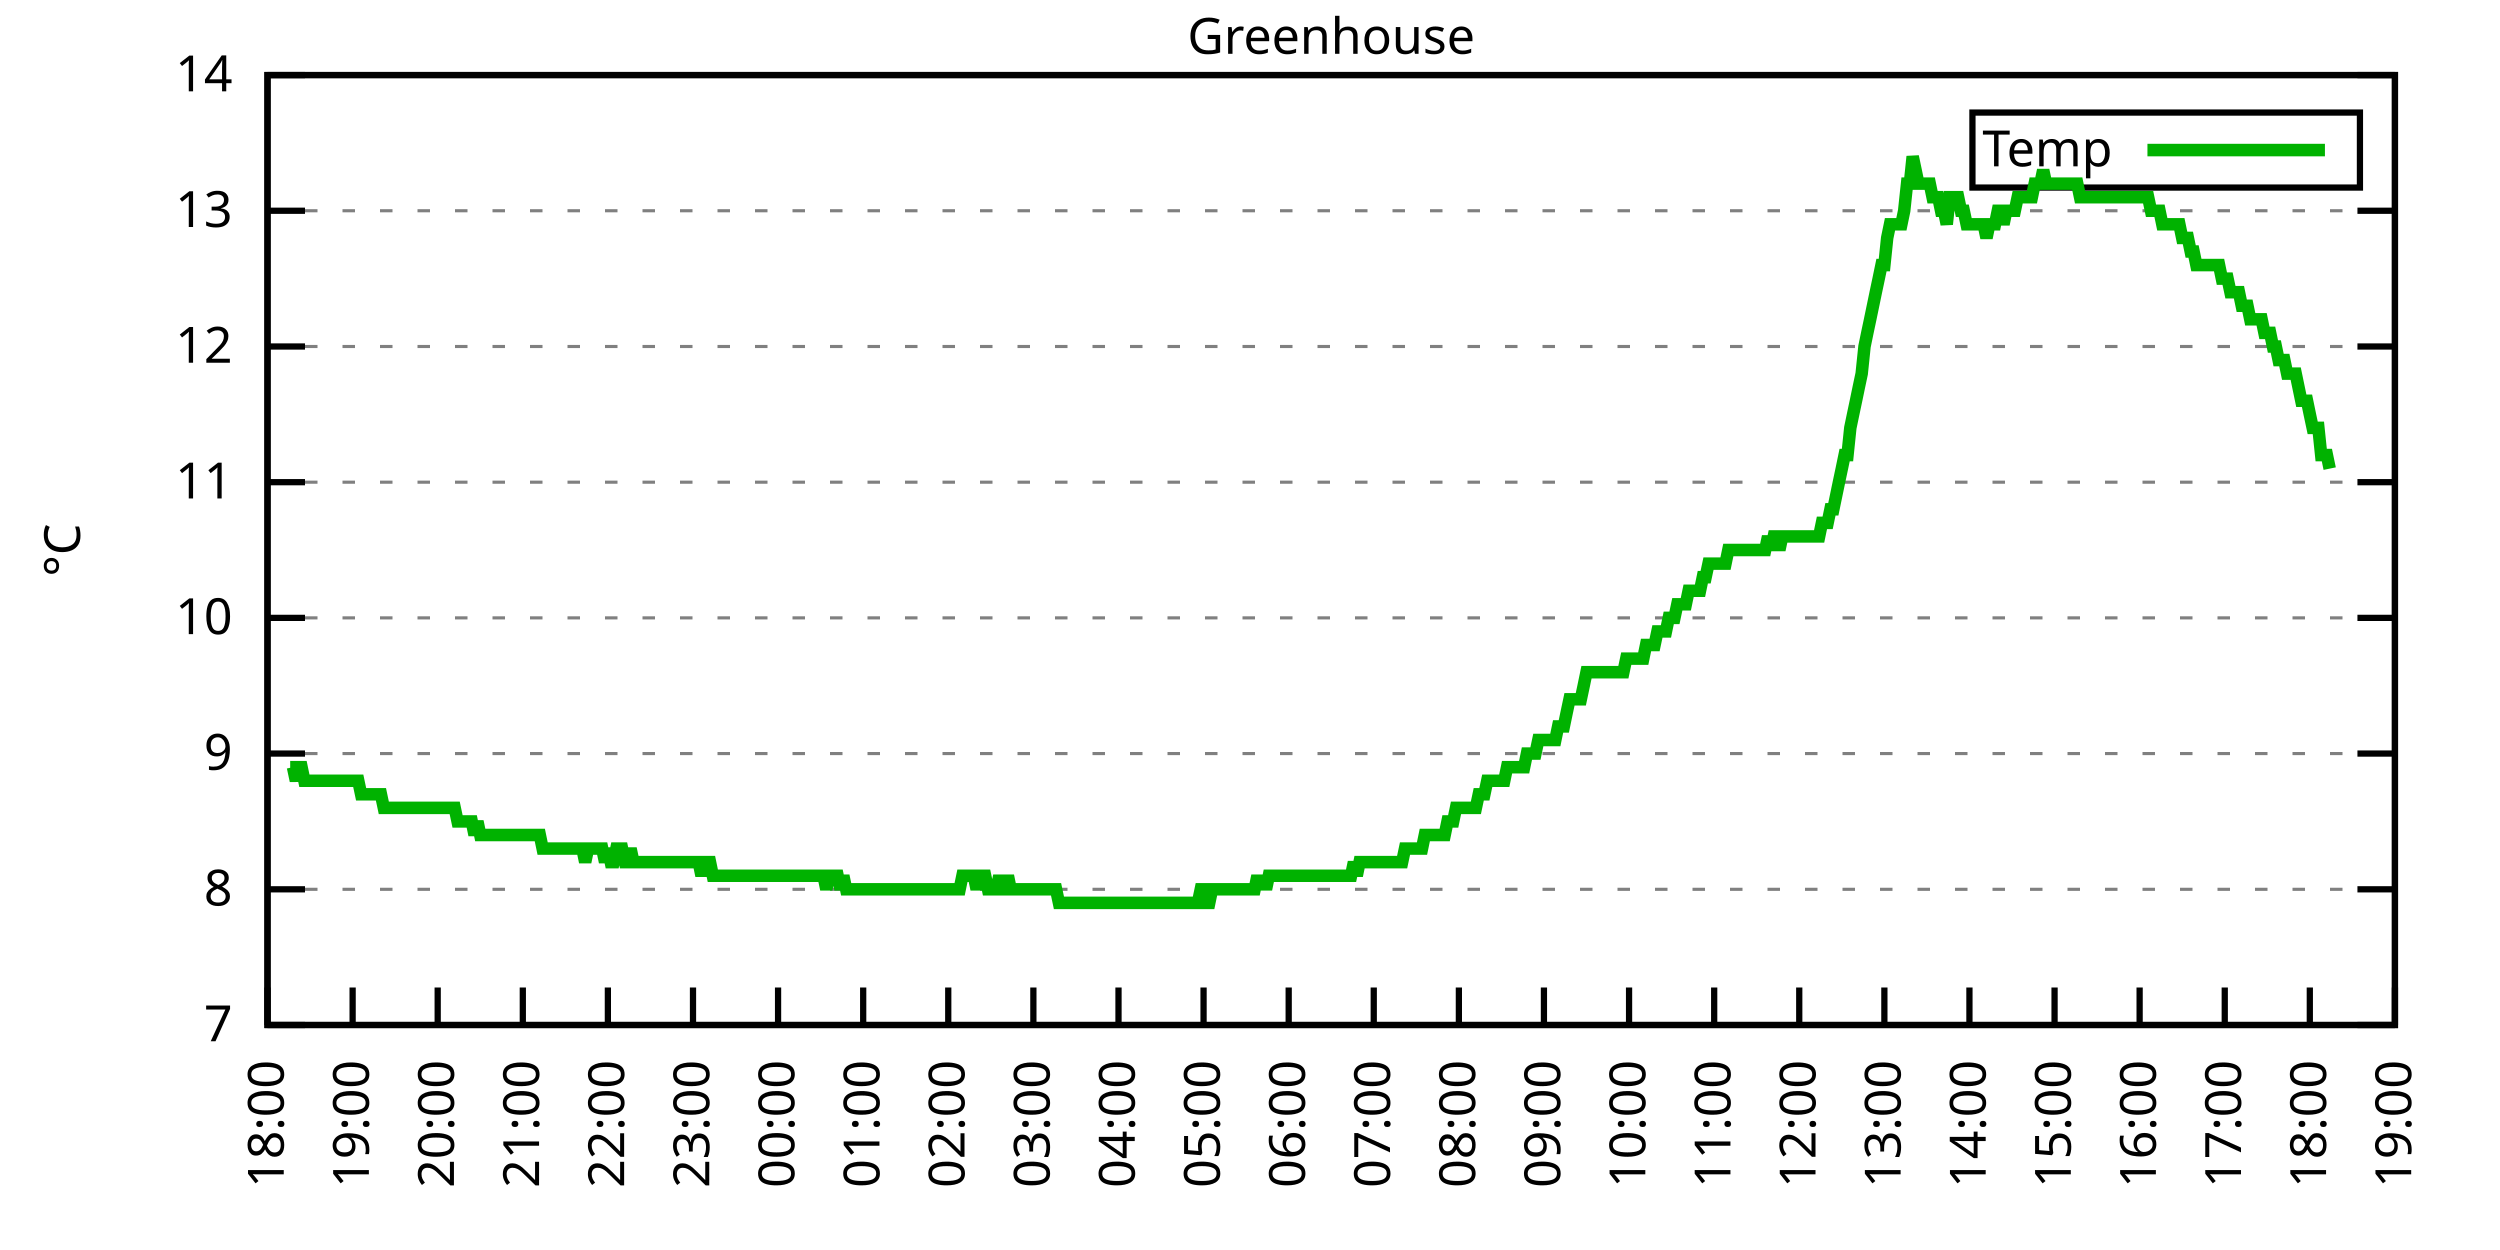
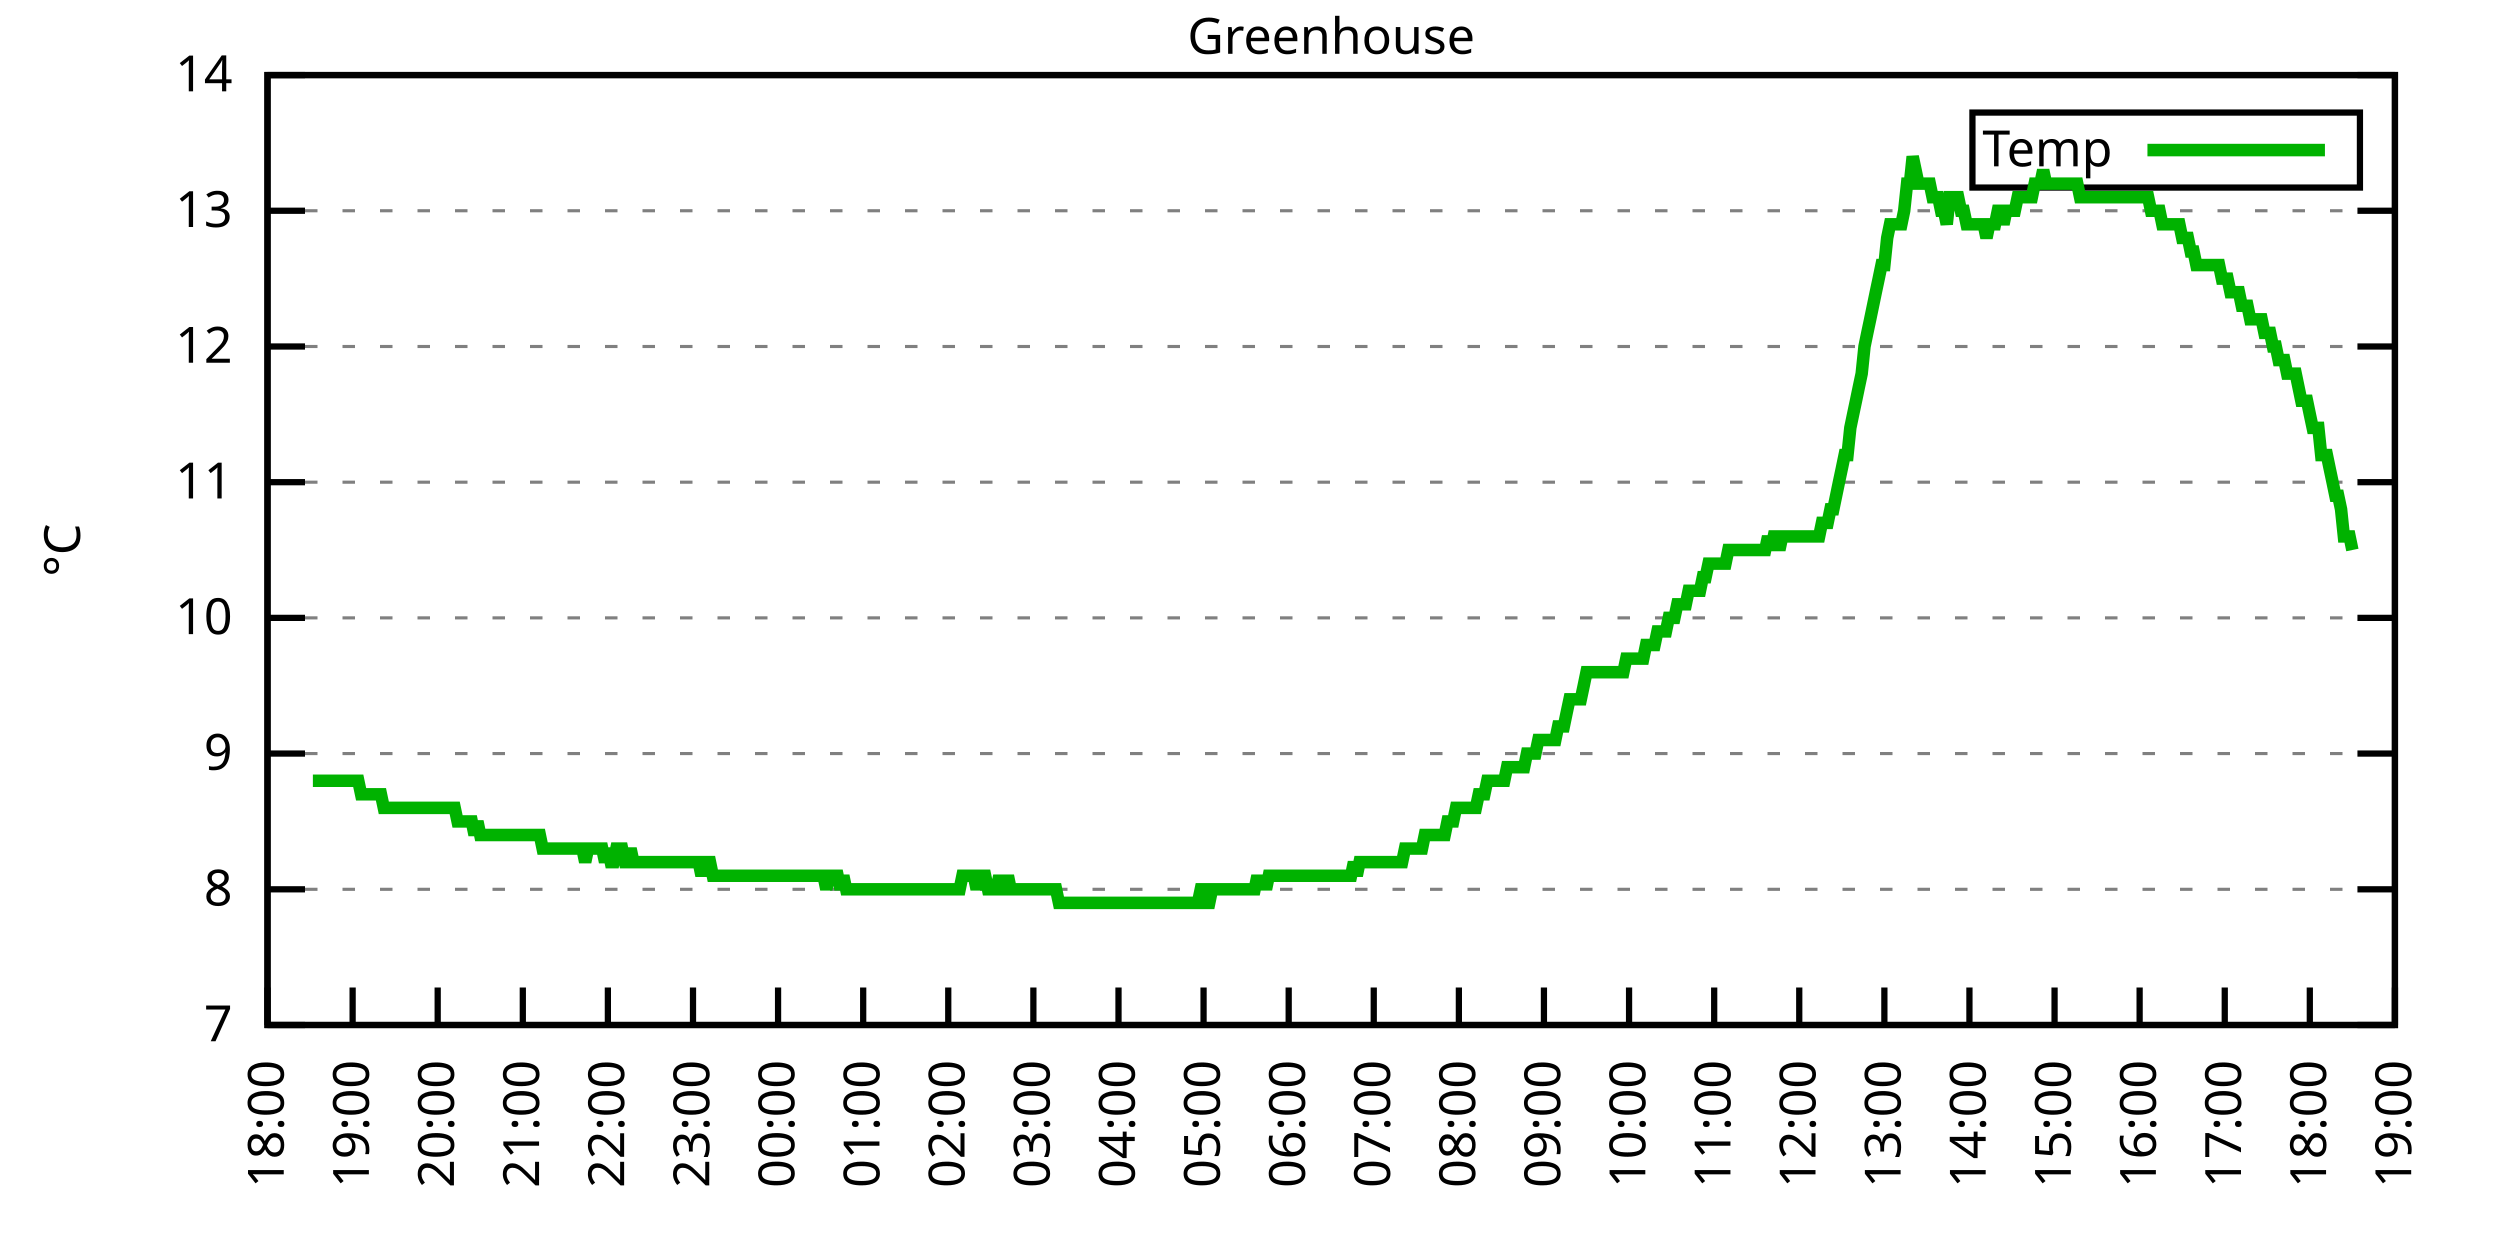
<svg xmlns="http://www.w3.org/2000/svg" xmlns:xlink="http://www.w3.org/1999/xlink" width="400" height="200" viewBox="0 0 400 200">
  <g id="gnuplot_canvas">
    <rect x="0" y="0" width="400" height="200" fill="none" />
    <defs>
      <circle id="gpDot" r="0.5" stroke-width="0.5" stroke="currentColor" />
      <path id="gpPt0" stroke-width="0.333" stroke="currentColor" d="M-1,0 h2 M0,-1 v2" />
      <path id="gpPt1" stroke-width="0.333" stroke="currentColor" d="M-1,-1 L1,1 M1,-1 L-1,1" />
      <path id="gpPt2" stroke-width="0.333" stroke="currentColor" d="M-1,0 L1,0 M0,-1 L0,1 M-1,-1 L1,1 M-1,1 L1,-1" />
      <rect id="gpPt3" stroke-width="0.333" stroke="currentColor" x="-1" y="-1" width="2" height="2" />
      <rect id="gpPt4" stroke-width="0.333" stroke="currentColor" fill="currentColor" x="-1" y="-1" width="2" height="2" />
      <circle id="gpPt5" stroke-width="0.333" stroke="currentColor" cx="0" cy="0" r="1" />
      <use xlink:href="#gpPt5" id="gpPt6" fill="currentColor" stroke="none" />
      <path id="gpPt7" stroke-width="0.333" stroke="currentColor" d="M0,-1.33 L-1.33,0.67 L1.33,0.67 z" />
      <use xlink:href="#gpPt7" id="gpPt8" fill="currentColor" stroke="none" />
      <use xlink:href="#gpPt7" id="gpPt9" stroke="currentColor" transform="rotate(180)" />
      <use xlink:href="#gpPt9" id="gpPt10" fill="currentColor" stroke="none" />
      <use xlink:href="#gpPt3" id="gpPt11" stroke="currentColor" transform="rotate(45)" />
      <use xlink:href="#gpPt11" id="gpPt12" fill="currentColor" stroke="none" />
      <path id="gpPt13" stroke-width="0.333" stroke="currentColor" d="M0,1.330 L1.265,0.411 L0.782,-1.067 L-0.782,-1.076 L-1.265,0.411 z" />
      <use xlink:href="#gpPt13" id="gpPt14" fill="currentColor" stroke="none" />
      <filter id="textbox" filterUnits="objectBoundingBox" x="0" y="0" height="1" width="1">
        <feFlood flood-color="white" flood-opacity="1" result="bgnd" />
        <feComposite in="SourceGraphic" in2="bgnd" operator="atop" />
      </filter>
      <filter id="greybox" filterUnits="objectBoundingBox" x="0" y="0" height="1" width="1">
        <feFlood flood-color="lightgrey" flood-opacity="1" result="grey" />
        <feComposite in="SourceGraphic" in2="grey" operator="atop" />
      </filter>
    </defs>
    <g fill="none" color="white" stroke="currentColor" stroke-width="1.00" stroke-linecap="butt" stroke-linejoin="miter">
</g>
    <g fill="none" color="black" stroke="currentColor" stroke-width="1.00" stroke-linecap="butt" stroke-linejoin="miter">
      <g stroke="none" shape-rendering="crispEdges">
        <polygon fill="rgb(255, 255, 255)" points="42.80,164.00 383.18,164.00 383.18,12.02 42.80,12.02 " />
      </g>
    </g>
    <g fill="none" color="black" stroke="currentColor" stroke-width="1.00" stroke-linecap="butt" stroke-linejoin="miter">
</g>
    <g fill="none" color="black" stroke="black" stroke-width="0.50" stroke-linecap="butt" stroke-linejoin="miter">
</g>
    <g fill="none" color="gray" stroke="currentColor" stroke-width="0.50" stroke-linecap="butt" stroke-linejoin="miter">
      <path stroke="gray" stroke-dasharray="2,4" class="gridline" d="M42.80,164.00 L383.19,164.00  " />
    </g>
    <g fill="none" color="gray" stroke="gray" stroke-width="1.00" stroke-linecap="butt" stroke-linejoin="miter">
</g>
    <g fill="none" color="black" stroke="currentColor" stroke-width="1.00" stroke-linecap="butt" stroke-linejoin="miter">
      <path stroke="black" d="M42.80,164.00 L48.80,164.00 M383.19,164.00 L377.19,164.00  " />
      <g transform="translate(37.20,166.60)" stroke="none" fill="black" font-family="Sans" font-size="8.00" text-anchor="end">
        <text>
          <tspan font-family="Sans"> 7</tspan>
        </text>
      </g>
    </g>
    <g fill="none" color="black" stroke="currentColor" stroke-width="1.00" stroke-linecap="butt" stroke-linejoin="miter">
</g>
    <g fill="none" color="black" stroke="black" stroke-width="0.50" stroke-linecap="butt" stroke-linejoin="miter">
</g>
    <g fill="none" color="gray" stroke="currentColor" stroke-width="0.50" stroke-linecap="butt" stroke-linejoin="miter">
      <path stroke="gray" stroke-dasharray="2,4" class="gridline" d="M42.80,142.29 L383.19,142.29  " />
    </g>
    <g fill="none" color="gray" stroke="gray" stroke-width="1.00" stroke-linecap="butt" stroke-linejoin="miter">
</g>
    <g fill="none" color="black" stroke="currentColor" stroke-width="1.00" stroke-linecap="butt" stroke-linejoin="miter">
      <path stroke="black" d="M42.80,142.29 L48.80,142.29 M383.19,142.29 L377.19,142.29  " />
      <g transform="translate(37.20,144.89)" stroke="none" fill="black" font-family="Sans" font-size="8.00" text-anchor="end">
        <text>
          <tspan font-family="Sans"> 8</tspan>
        </text>
      </g>
    </g>
    <g fill="none" color="black" stroke="currentColor" stroke-width="1.00" stroke-linecap="butt" stroke-linejoin="miter">
</g>
    <g fill="none" color="black" stroke="black" stroke-width="0.50" stroke-linecap="butt" stroke-linejoin="miter">
</g>
    <g fill="none" color="gray" stroke="currentColor" stroke-width="0.50" stroke-linecap="butt" stroke-linejoin="miter">
      <path stroke="gray" stroke-dasharray="2,4" class="gridline" d="M42.80,120.57 L383.19,120.57  " />
    </g>
    <g fill="none" color="gray" stroke="gray" stroke-width="1.00" stroke-linecap="butt" stroke-linejoin="miter">
</g>
    <g fill="none" color="black" stroke="currentColor" stroke-width="1.00" stroke-linecap="butt" stroke-linejoin="miter">
      <path stroke="black" d="M42.80,120.57 L48.80,120.57 M383.19,120.57 L377.19,120.57  " />
      <g transform="translate(37.20,123.17)" stroke="none" fill="black" font-family="Sans" font-size="8.00" text-anchor="end">
        <text>
          <tspan font-family="Sans"> 9</tspan>
        </text>
      </g>
    </g>
    <g fill="none" color="black" stroke="currentColor" stroke-width="1.00" stroke-linecap="butt" stroke-linejoin="miter">
</g>
    <g fill="none" color="black" stroke="black" stroke-width="0.50" stroke-linecap="butt" stroke-linejoin="miter">
</g>
    <g fill="none" color="gray" stroke="currentColor" stroke-width="0.50" stroke-linecap="butt" stroke-linejoin="miter">
      <path stroke="gray" stroke-dasharray="2,4" class="gridline" d="M42.80,98.86 L383.19,98.86  " />
    </g>
    <g fill="none" color="gray" stroke="gray" stroke-width="1.00" stroke-linecap="butt" stroke-linejoin="miter">
</g>
    <g fill="none" color="black" stroke="currentColor" stroke-width="1.00" stroke-linecap="butt" stroke-linejoin="miter">
      <path stroke="black" d="M42.80,98.86 L48.80,98.86 M383.19,98.86 L377.19,98.86  " />
      <g transform="translate(37.20,101.46)" stroke="none" fill="black" font-family="Sans" font-size="8.00" text-anchor="end">
        <text>
          <tspan font-family="Sans"> 10</tspan>
        </text>
      </g>
    </g>
    <g fill="none" color="black" stroke="currentColor" stroke-width="1.00" stroke-linecap="butt" stroke-linejoin="miter">
</g>
    <g fill="none" color="black" stroke="black" stroke-width="0.50" stroke-linecap="butt" stroke-linejoin="miter">
</g>
    <g fill="none" color="gray" stroke="currentColor" stroke-width="0.50" stroke-linecap="butt" stroke-linejoin="miter">
      <path stroke="gray" stroke-dasharray="2,4" class="gridline" d="M42.80,77.15 L383.19,77.15  " />
    </g>
    <g fill="none" color="gray" stroke="gray" stroke-width="1.00" stroke-linecap="butt" stroke-linejoin="miter">
</g>
    <g fill="none" color="black" stroke="currentColor" stroke-width="1.00" stroke-linecap="butt" stroke-linejoin="miter">
      <path stroke="black" d="M42.80,77.15 L48.80,77.15 M383.19,77.15 L377.19,77.15  " />
      <g transform="translate(37.20,79.75)" stroke="none" fill="black" font-family="Sans" font-size="8.00" text-anchor="end">
        <text>
          <tspan font-family="Sans"> 11</tspan>
        </text>
      </g>
    </g>
    <g fill="none" color="black" stroke="currentColor" stroke-width="1.00" stroke-linecap="butt" stroke-linejoin="miter">
</g>
    <g fill="none" color="black" stroke="black" stroke-width="0.50" stroke-linecap="butt" stroke-linejoin="miter">
</g>
    <g fill="none" color="gray" stroke="currentColor" stroke-width="0.50" stroke-linecap="butt" stroke-linejoin="miter">
      <path stroke="gray" stroke-dasharray="2,4" class="gridline" d="M42.80,55.44 L383.19,55.44  " />
    </g>
    <g fill="none" color="gray" stroke="gray" stroke-width="1.00" stroke-linecap="butt" stroke-linejoin="miter">
</g>
    <g fill="none" color="black" stroke="currentColor" stroke-width="1.00" stroke-linecap="butt" stroke-linejoin="miter">
      <path stroke="black" d="M42.80,55.44 L48.80,55.44 M383.19,55.44 L377.19,55.44  " />
      <g transform="translate(37.20,58.04)" stroke="none" fill="black" font-family="Sans" font-size="8.00" text-anchor="end">
        <text>
          <tspan font-family="Sans"> 12</tspan>
        </text>
      </g>
    </g>
    <g fill="none" color="black" stroke="currentColor" stroke-width="1.00" stroke-linecap="butt" stroke-linejoin="miter">
</g>
    <g fill="none" color="black" stroke="black" stroke-width="0.50" stroke-linecap="butt" stroke-linejoin="miter">
</g>
    <g fill="none" color="gray" stroke="currentColor" stroke-width="0.50" stroke-linecap="butt" stroke-linejoin="miter">
      <path stroke="gray" stroke-dasharray="2,4" class="gridline" d="M42.80,33.72 L383.19,33.72  " />
    </g>
    <g fill="none" color="gray" stroke="gray" stroke-width="1.00" stroke-linecap="butt" stroke-linejoin="miter">
</g>
    <g fill="none" color="black" stroke="currentColor" stroke-width="1.00" stroke-linecap="butt" stroke-linejoin="miter">
      <path stroke="black" d="M42.80,33.72 L48.80,33.72 M383.19,33.72 L377.19,33.72  " />
      <g transform="translate(37.20,36.32)" stroke="none" fill="black" font-family="Sans" font-size="8.00" text-anchor="end">
        <text>
          <tspan font-family="Sans"> 13</tspan>
        </text>
      </g>
    </g>
    <g fill="none" color="black" stroke="currentColor" stroke-width="1.00" stroke-linecap="butt" stroke-linejoin="miter">
</g>
    <g fill="none" color="black" stroke="black" stroke-width="0.50" stroke-linecap="butt" stroke-linejoin="miter">
</g>
    <g fill="none" color="gray" stroke="currentColor" stroke-width="0.50" stroke-linecap="butt" stroke-linejoin="miter">
      <path stroke="gray" stroke-dasharray="2,4" class="gridline" d="M42.80,12.01 L383.19,12.01  " />
    </g>
    <g fill="none" color="gray" stroke="gray" stroke-width="1.00" stroke-linecap="butt" stroke-linejoin="miter">
</g>
    <g fill="none" color="black" stroke="currentColor" stroke-width="1.00" stroke-linecap="butt" stroke-linejoin="miter">
      <path stroke="black" d="M42.80,12.01 L48.80,12.01 M383.19,12.01 L377.19,12.01  " />
      <g transform="translate(37.20,14.61)" stroke="none" fill="black" font-family="Sans" font-size="8.00" text-anchor="end">
        <text>
          <tspan font-family="Sans"> 14</tspan>
        </text>
      </g>
    </g>
    <g fill="none" color="black" stroke="currentColor" stroke-width="1.00" stroke-linecap="butt" stroke-linejoin="miter">
      <path stroke="black" d="M42.80,164.00 L42.80,158.00  " />
      <g transform="translate(45.40,169.60) rotate(270.00)" stroke="none" fill="black" font-family="Sans" font-size="8.00" text-anchor="end">
        <text>
          <tspan font-family="Sans">18:00</tspan>
        </text>
      </g>
    </g>
    <g fill="none" color="black" stroke="currentColor" stroke-width="1.00" stroke-linecap="butt" stroke-linejoin="miter">
      <path stroke="black" d="M56.42,164.00 L56.42,158.00  " />
      <g transform="translate(59.02,169.60) rotate(270.00)" stroke="none" fill="black" font-family="Sans" font-size="8.00" text-anchor="end">
        <text>
          <tspan font-family="Sans">19:00</tspan>
        </text>
      </g>
    </g>
    <g fill="none" color="black" stroke="currentColor" stroke-width="1.00" stroke-linecap="butt" stroke-linejoin="miter">
      <path stroke="black" d="M70.03,164.00 L70.03,158.00  " />
      <g transform="translate(72.63,169.60) rotate(270.00)" stroke="none" fill="black" font-family="Sans" font-size="8.00" text-anchor="end">
        <text>
          <tspan font-family="Sans">20:00</tspan>
        </text>
      </g>
    </g>
    <g fill="none" color="black" stroke="currentColor" stroke-width="1.00" stroke-linecap="butt" stroke-linejoin="miter">
      <path stroke="black" d="M83.65,164.00 L83.65,158.00  " />
      <g transform="translate(86.25,169.60) rotate(270.00)" stroke="none" fill="black" font-family="Sans" font-size="8.00" text-anchor="end">
        <text>
          <tspan font-family="Sans">21:00</tspan>
        </text>
      </g>
    </g>
    <g fill="none" color="black" stroke="currentColor" stroke-width="1.00" stroke-linecap="butt" stroke-linejoin="miter">
      <path stroke="black" d="M97.26,164.00 L97.26,158.00  " />
      <g transform="translate(99.86,169.60) rotate(270.00)" stroke="none" fill="black" font-family="Sans" font-size="8.00" text-anchor="end">
        <text>
          <tspan font-family="Sans">22:00</tspan>
        </text>
      </g>
    </g>
    <g fill="none" color="black" stroke="currentColor" stroke-width="1.00" stroke-linecap="butt" stroke-linejoin="miter">
      <path stroke="black" d="M110.88,164.00 L110.88,158.00  " />
      <g transform="translate(113.48,169.60) rotate(270.00)" stroke="none" fill="black" font-family="Sans" font-size="8.00" text-anchor="end">
        <text>
          <tspan font-family="Sans">23:00</tspan>
        </text>
      </g>
    </g>
    <g fill="none" color="black" stroke="currentColor" stroke-width="1.00" stroke-linecap="butt" stroke-linejoin="miter">
      <path stroke="black" d="M124.49,164.00 L124.49,158.00  " />
      <g transform="translate(127.09,169.60) rotate(270.00)" stroke="none" fill="black" font-family="Sans" font-size="8.00" text-anchor="end">
        <text>
          <tspan font-family="Sans">00:00</tspan>
        </text>
      </g>
    </g>
    <g fill="none" color="black" stroke="currentColor" stroke-width="1.00" stroke-linecap="butt" stroke-linejoin="miter">
      <path stroke="black" d="M138.11,164.00 L138.11,158.00  " />
      <g transform="translate(140.71,169.60) rotate(270.00)" stroke="none" fill="black" font-family="Sans" font-size="8.00" text-anchor="end">
        <text>
          <tspan font-family="Sans">01:00</tspan>
        </text>
      </g>
    </g>
    <g fill="none" color="black" stroke="currentColor" stroke-width="1.00" stroke-linecap="butt" stroke-linejoin="miter">
      <path stroke="black" d="M151.72,164.00 L151.72,158.00  " />
      <g transform="translate(154.32,169.60) rotate(270.00)" stroke="none" fill="black" font-family="Sans" font-size="8.00" text-anchor="end">
        <text>
          <tspan font-family="Sans">02:00</tspan>
        </text>
      </g>
    </g>
    <g fill="none" color="black" stroke="currentColor" stroke-width="1.00" stroke-linecap="butt" stroke-linejoin="miter">
      <path stroke="black" d="M165.34,164.00 L165.34,158.00  " />
      <g transform="translate(167.94,169.60) rotate(270.00)" stroke="none" fill="black" font-family="Sans" font-size="8.00" text-anchor="end">
        <text>
          <tspan font-family="Sans">03:00</tspan>
        </text>
      </g>
    </g>
    <g fill="none" color="black" stroke="currentColor" stroke-width="1.00" stroke-linecap="butt" stroke-linejoin="miter">
      <path stroke="black" d="M178.96,164.00 L178.96,158.00  " />
      <g transform="translate(181.56,169.60) rotate(270.00)" stroke="none" fill="black" font-family="Sans" font-size="8.00" text-anchor="end">
        <text>
          <tspan font-family="Sans">04:00</tspan>
        </text>
      </g>
    </g>
    <g fill="none" color="black" stroke="currentColor" stroke-width="1.00" stroke-linecap="butt" stroke-linejoin="miter">
      <path stroke="black" d="M192.57,164.00 L192.57,158.00  " />
      <g transform="translate(195.17,169.60) rotate(270.00)" stroke="none" fill="black" font-family="Sans" font-size="8.00" text-anchor="end">
        <text>
          <tspan font-family="Sans">05:00</tspan>
        </text>
      </g>
    </g>
    <g fill="none" color="black" stroke="currentColor" stroke-width="1.00" stroke-linecap="butt" stroke-linejoin="miter">
      <path stroke="black" d="M206.19,164.00 L206.19,158.00  " />
      <g transform="translate(208.79,169.60) rotate(270.00)" stroke="none" fill="black" font-family="Sans" font-size="8.00" text-anchor="end">
        <text>
          <tspan font-family="Sans">06:00</tspan>
        </text>
      </g>
    </g>
    <g fill="none" color="black" stroke="currentColor" stroke-width="1.00" stroke-linecap="butt" stroke-linejoin="miter">
      <path stroke="black" d="M219.80,164.00 L219.80,158.00  " />
      <g transform="translate(222.40,169.60) rotate(270.00)" stroke="none" fill="black" font-family="Sans" font-size="8.00" text-anchor="end">
        <text>
          <tspan font-family="Sans">07:00</tspan>
        </text>
      </g>
    </g>
    <g fill="none" color="black" stroke="currentColor" stroke-width="1.00" stroke-linecap="butt" stroke-linejoin="miter">
      <path stroke="black" d="M233.42,164.00 L233.42,158.00  " />
      <g transform="translate(236.02,169.60) rotate(270.00)" stroke="none" fill="black" font-family="Sans" font-size="8.00" text-anchor="end">
        <text>
          <tspan font-family="Sans">08:00</tspan>
        </text>
      </g>
    </g>
    <g fill="none" color="black" stroke="currentColor" stroke-width="1.00" stroke-linecap="butt" stroke-linejoin="miter">
      <path stroke="black" d="M247.03,164.00 L247.03,158.00  " />
      <g transform="translate(249.63,169.60) rotate(270.00)" stroke="none" fill="black" font-family="Sans" font-size="8.00" text-anchor="end">
        <text>
          <tspan font-family="Sans">09:00</tspan>
        </text>
      </g>
    </g>
    <g fill="none" color="black" stroke="currentColor" stroke-width="1.00" stroke-linecap="butt" stroke-linejoin="miter">
      <path stroke="black" d="M260.65,164.00 L260.65,158.00  " />
      <g transform="translate(263.25,169.60) rotate(270.00)" stroke="none" fill="black" font-family="Sans" font-size="8.00" text-anchor="end">
        <text>
          <tspan font-family="Sans">10:00</tspan>
        </text>
      </g>
    </g>
    <g fill="none" color="black" stroke="currentColor" stroke-width="1.00" stroke-linecap="butt" stroke-linejoin="miter">
      <path stroke="black" d="M274.27,164.00 L274.27,158.00  " />
      <g transform="translate(276.87,169.60) rotate(270.00)" stroke="none" fill="black" font-family="Sans" font-size="8.00" text-anchor="end">
        <text>
          <tspan font-family="Sans">11:00</tspan>
        </text>
      </g>
    </g>
    <g fill="none" color="black" stroke="currentColor" stroke-width="1.00" stroke-linecap="butt" stroke-linejoin="miter">
      <path stroke="black" d="M287.88,164.00 L287.88,158.00  " />
      <g transform="translate(290.48,169.60) rotate(270.00)" stroke="none" fill="black" font-family="Sans" font-size="8.00" text-anchor="end">
        <text>
          <tspan font-family="Sans">12:00</tspan>
        </text>
      </g>
    </g>
    <g fill="none" color="black" stroke="currentColor" stroke-width="1.00" stroke-linecap="butt" stroke-linejoin="miter">
      <path stroke="black" d="M301.50,164.00 L301.50,158.00  " />
      <g transform="translate(304.10,169.60) rotate(270.00)" stroke="none" fill="black" font-family="Sans" font-size="8.00" text-anchor="end">
        <text>
          <tspan font-family="Sans">13:00</tspan>
        </text>
      </g>
    </g>
    <g fill="none" color="black" stroke="currentColor" stroke-width="1.00" stroke-linecap="butt" stroke-linejoin="miter">
      <path stroke="black" d="M315.11,164.00 L315.11,158.00  " />
      <g transform="translate(317.71,169.60) rotate(270.00)" stroke="none" fill="black" font-family="Sans" font-size="8.00" text-anchor="end">
        <text>
          <tspan font-family="Sans">14:00</tspan>
        </text>
      </g>
    </g>
    <g fill="none" color="black" stroke="currentColor" stroke-width="1.00" stroke-linecap="butt" stroke-linejoin="miter">
      <path stroke="black" d="M328.73,164.00 L328.73,158.00  " />
      <g transform="translate(331.33,169.60) rotate(270.00)" stroke="none" fill="black" font-family="Sans" font-size="8.00" text-anchor="end">
        <text>
          <tspan font-family="Sans">15:00</tspan>
        </text>
      </g>
    </g>
    <g fill="none" color="black" stroke="currentColor" stroke-width="1.00" stroke-linecap="butt" stroke-linejoin="miter">
      <path stroke="black" d="M342.34,164.00 L342.34,158.00  " />
      <g transform="translate(344.94,169.60) rotate(270.00)" stroke="none" fill="black" font-family="Sans" font-size="8.00" text-anchor="end">
        <text>
          <tspan font-family="Sans">16:00</tspan>
        </text>
      </g>
    </g>
    <g fill="none" color="black" stroke="currentColor" stroke-width="1.00" stroke-linecap="butt" stroke-linejoin="miter">
      <path stroke="black" d="M355.96,164.00 L355.96,158.00  " />
      <g transform="translate(358.56,169.60) rotate(270.00)" stroke="none" fill="black" font-family="Sans" font-size="8.00" text-anchor="end">
        <text>
          <tspan font-family="Sans">17:00</tspan>
        </text>
      </g>
    </g>
    <g fill="none" color="black" stroke="currentColor" stroke-width="1.00" stroke-linecap="butt" stroke-linejoin="miter">
      <path stroke="black" d="M369.57,164.00 L369.57,158.00  " />
      <g transform="translate(372.17,169.60) rotate(270.00)" stroke="none" fill="black" font-family="Sans" font-size="8.00" text-anchor="end">
        <text>
          <tspan font-family="Sans">18:00</tspan>
        </text>
      </g>
    </g>
    <g fill="none" color="black" stroke="currentColor" stroke-width="1.00" stroke-linecap="butt" stroke-linejoin="miter">
      <path stroke="black" d="M383.19,164.00 L383.19,158.00  " />
      <g transform="translate(385.79,169.60) rotate(270.00)" stroke="none" fill="black" font-family="Sans" font-size="8.00" text-anchor="end">
        <text>
          <tspan font-family="Sans">19:00</tspan>
        </text>
      </g>
    </g>
    <g fill="none" color="black" stroke="currentColor" stroke-width="1.00" stroke-linecap="butt" stroke-linejoin="miter">
</g>
    <g fill="none" color="black" stroke="currentColor" stroke-width="1.00" stroke-linecap="butt" stroke-linejoin="miter">
      <path stroke="black" d="M42.80,12.01 L42.80,164.00 L383.19,164.00 L383.19,12.01 L42.80,12.01 Z  " />
    </g>
    <g fill="none" color="black" stroke="currentColor" stroke-width="1.00" stroke-linecap="butt" stroke-linejoin="miter">
</g>
    <g fill="none" color="black" stroke="currentColor" stroke-width="1.00" stroke-linecap="butt" stroke-linejoin="miter">
      <path stroke="black" d="M315.59,30.01 L315.59,18.01 L377.59,18.01 L377.59,30.01 L315.59,30.01 Z  " />
    </g>
    <g id="Greenhouse_plot_1">
      <g fill="none" color="white" stroke="black" stroke-width="2.00" stroke-linecap="butt" stroke-linejoin="miter">
</g>
      <g fill="none" color="black" stroke="currentColor" stroke-width="2.00" stroke-linecap="butt" stroke-linejoin="miter">
        <g transform="translate(337.99,26.61)" stroke="none" fill="black" font-family="Sans" font-size="8.00" text-anchor="end">
          <text>
            <tspan font-family="Sans">Temp</tspan>
          </text>
        </g>
      </g>
      <g fill="none" color="black" stroke="currentColor" stroke-width="2.00" stroke-linecap="butt" stroke-linejoin="miter">
-         <path stroke="rgb(  0, 178,   0)" d="M343.59,24.01 L371.99,24.01 M46.43,122.75 L46.88,122.75 L47.34,124.92 L47.79,122.75 L48.25,122.75 L48.70,124.92   L49.15,124.92 L49.61,124.92 L50.06,124.92 L50.52,124.92 L50.97,124.92 L51.42,124.92 L51.88,124.92 L52.33,124.92   L52.78,124.92 L53.24,124.92 L53.69,124.92 L54.15,124.92 L54.60,124.92 L55.05,124.92 L55.51,124.92 L55.96,124.92   L56.42,124.92 L56.87,124.92 L57.32,124.92 L57.78,127.09 L58.23,127.09 L58.68,127.09 L59.14,127.09 L59.59,127.09   L60.05,127.09 L60.50,127.09 L60.95,127.09 L61.41,129.26 L61.86,129.26 L62.32,129.26 L62.77,129.26 L63.22,129.26   L63.68,129.26 L64.13,129.26 L64.58,129.26 L65.04,129.26 L65.49,129.26 L65.95,129.26 L66.40,129.26 L66.85,129.26   L67.31,129.26 L67.76,129.26 L68.22,129.26 L68.67,129.26 L69.12,129.26 L69.58,129.26 L70.03,129.26 L70.49,129.26   L70.94,129.26 L71.39,129.26 L71.85,129.26 L72.30,129.26 L72.75,129.26 L73.21,131.43 L73.66,131.43 L74.12,131.43   L74.57,131.43 L75.02,131.43 L75.48,131.43 L75.93,133.60 L76.39,131.43 L76.84,133.60 L77.29,133.60 L77.75,133.60   L78.20,133.60 L78.65,133.60 L79.11,133.60 L79.56,133.60 L80.02,133.60 L80.47,133.60 L80.92,133.60 L81.38,133.60   L81.83,133.60 L82.29,133.60 L82.74,133.60 L83.19,133.60 L83.65,133.60 L84.10,133.60 L84.55,133.60 L85.01,133.60   L85.46,133.60 L85.92,133.60 L86.37,133.60 L86.82,135.77 L87.28,135.77 L87.73,135.77 L88.19,135.77 L88.64,135.77   L89.09,135.77 L89.55,135.77 L90.00,135.77 L90.45,135.77 L90.91,135.77 L91.36,135.77 L91.82,135.77 L92.27,135.77   L92.72,135.77 L93.18,135.77 L93.63,137.94 L94.09,135.77 L94.54,135.77 L94.99,135.77 L95.45,135.77 L95.90,135.77   L96.35,135.77 L96.81,137.94 L97.26,135.77 L97.72,137.94 L98.17,137.94 L98.62,135.77 L99.08,135.77 L99.53,135.77   L99.99,137.94 L100.44,137.94 L100.89,135.77 L101.35,137.94 L101.80,137.94 L102.25,137.94 L102.71,137.94 L103.16,137.94   L103.62,137.94 L104.07,137.94 L104.52,137.94 L104.98,137.94 L105.43,137.94 L105.89,137.94 L106.34,137.94 L106.79,137.94   L107.25,137.94 L107.70,137.94 L108.15,137.94 L108.61,137.94 L109.06,137.94 L109.52,137.94 L109.97,137.94 L110.42,137.94   L110.88,137.94 L111.33,137.94 L111.79,137.94 L112.24,140.12 L112.69,137.94 L113.15,137.94 L113.60,137.94 L114.05,140.12   L114.51,140.12 L114.96,140.12 L115.42,140.12 L115.87,140.12 L116.32,140.12 L116.78,140.12 L117.23,140.12 L117.69,140.12   L118.14,140.12 L118.59,140.12 L119.05,140.12 L119.50,140.12 L119.96,140.12 L120.41,140.12 L120.86,140.12 L121.32,140.12   L121.77,140.12 L122.22,140.12 L122.68,140.12 L123.13,140.12 L123.59,140.12 L124.04,140.12 L124.49,140.12 L124.95,140.12   L125.40,140.12 L125.86,140.12 L126.31,140.12 L126.76,140.12 L127.22,140.12 L127.67,140.12 L128.12,140.12 L128.58,140.12   L129.03,140.12 L129.49,140.12 L129.94,140.12 L130.39,140.12 L130.85,140.12 L131.30,140.12 L131.76,140.12 L132.21,142.29   L132.66,140.12 L133.12,140.12 L133.57,140.12 L134.02,140.12 L134.48,142.29 L134.93,140.12 L135.39,142.29 L135.84,142.29   L136.29,142.29 L136.75,142.29 L137.20,142.29 L137.66,142.29 L138.11,142.29 L138.56,142.29 L139.02,142.29 L139.47,142.29   L139.92,142.29 L140.38,142.29 L140.83,142.29 L141.29,142.29 L141.74,142.29 L142.19,142.29 L142.65,142.29 L143.10,142.29   L143.56,142.29 L144.01,142.29 L144.46,142.29 L144.92,142.29 L145.37,142.29 L145.82,142.29 L146.28,142.29 L146.73,142.29   L147.19,142.29 L147.64,142.29 L148.09,142.29 L148.55,142.29 L149.00,142.29 L149.46,142.29 L149.91,142.29 L150.36,142.29   L150.82,142.29 L151.27,142.29 L151.72,142.29 L152.18,142.29 L152.63,142.29 L153.09,142.29 L153.54,142.29 L153.99,140.12   L154.45,140.12 L154.90,140.12 L155.36,140.12 L155.81,140.12 L156.26,142.29 L156.72,140.12 L157.17,140.12 L157.62,140.12   L158.08,142.29 L158.53,142.29 L158.99,142.29 L159.44,142.29 L159.89,140.12 L160.35,142.29 L160.80,142.29 L161.26,140.12   L161.71,142.29 L162.16,142.29 L162.62,142.29 L163.07,142.29 L163.52,142.29 L163.98,142.29 L164.43,142.29 L164.89,142.29   L165.34,142.29 L165.79,142.29 L166.25,142.29 L166.70,142.29 L167.16,142.29 L167.61,142.29 L168.06,142.29 L168.52,142.29   L168.97,142.29 L169.43,144.46 L169.88,144.46 L170.33,144.46 L170.79,144.46 L171.24,144.46 L171.69,144.46 L172.15,144.46   L172.60,144.46 L173.06,144.46 L173.51,144.46 L173.96,144.46 L174.42,144.46 L174.87,144.46 L175.33,144.46 L175.78,144.46   L176.23,144.46 L176.69,144.46 L177.14,144.46 L177.59,144.46 L178.05,144.46 L178.50,144.46 L178.96,144.46 L179.41,144.46   L179.86,144.46 L180.32,144.46 L180.77,144.46 L181.23,144.46 L181.68,144.46 L182.13,144.46 L182.59,144.46 L183.04,144.46   L183.49,144.46 L183.95,144.46 L184.40,144.46 L184.86,144.46 L185.31,144.46 L185.76,144.46 L186.22,144.46 L186.67,144.46   L187.13,144.46 L187.58,144.46 L188.03,144.46 L188.49,144.46 L188.94,144.46 L189.39,144.46 L189.85,144.46 L190.30,144.46   L190.76,144.46 L191.21,144.46 L191.66,144.46 L192.12,142.29 L192.57,142.29 L193.03,144.46 L193.48,144.46 L193.93,142.29   L194.39,142.29 L194.84,142.29 L195.29,142.29 L195.75,142.29 L196.20,142.29 L196.66,142.29 L197.11,142.29 L197.56,142.29   L198.02,142.29 L198.47,142.29 L198.93,142.29 L199.38,142.29 L199.83,142.29 L200.29,142.29 L200.74,142.29 L201.19,140.12   L201.65,142.29 L202.10,140.12 L202.56,142.29 L203.01,140.12 L203.46,140.12 L203.92,140.12 L204.37,140.12 L204.83,140.12   L205.28,140.12 L205.73,140.12 L206.19,140.12 L206.64,140.12 L207.09,140.12 L207.55,140.12 L208.00,140.12 L208.46,140.12   L208.91,140.12 L209.36,140.12 L209.82,140.12 L210.27,140.12 L210.73,140.12 L211.18,140.12 L211.63,140.12 L212.09,140.12   L212.54,140.12 L213.00,140.12 L213.45,140.12 L213.90,140.12 L214.36,140.12 L214.81,140.12 L215.26,140.12 L215.72,140.12   L216.17,140.12 L216.63,137.94 L217.08,140.12 L217.53,137.94 L217.99,137.94 L218.44,137.94 L218.90,137.94 L219.35,137.94   L219.80,137.94 L220.26,137.94 L220.71,137.94 L221.16,137.94 L221.62,137.94 L222.07,137.94 L222.53,137.94 L222.98,137.94   L223.43,137.94 L223.89,137.94 L224.34,137.94 L224.80,135.77 L225.25,135.77 L225.70,135.77 L226.16,135.77 L226.61,135.77   L227.06,135.77 L227.52,135.77 L227.97,133.60 L228.43,133.60 L228.88,133.60 L229.33,133.60 L229.79,133.60 L230.24,133.60   L230.70,133.60 L231.15,133.60 L231.60,131.43 L232.06,131.43 L232.51,131.43 L232.96,129.26 L233.42,129.26 L233.87,129.26   L234.33,129.26 L234.78,129.26 L235.23,129.26 L235.69,129.26 L236.14,129.26 L236.60,127.09 L237.05,127.09 L237.50,127.09   L237.96,124.92 L238.41,124.92 L238.86,124.92 L239.32,124.92 L239.77,124.92 L240.23,124.92 L240.68,124.92 L241.13,122.75   L241.59,122.75 L242.04,122.75 L242.50,122.75 L242.95,122.75 L243.40,122.75 L243.86,122.75 L244.31,120.57 L244.76,120.57   L245.22,120.57 L245.67,120.57 L246.13,118.40 L246.58,118.40 L247.03,118.40 L247.49,118.40 L247.94,118.40 L248.40,118.40   L248.85,118.40 L249.30,116.23 L249.76,116.23 L250.21,116.23 L250.66,114.06 L251.12,111.89 L251.57,111.89 L252.03,111.89   L252.48,111.89 L252.93,111.89 L253.39,109.72 L253.84,107.55 L254.30,107.55 L254.75,107.55 L255.20,107.55 L255.66,107.55   L256.11,107.55 L256.56,107.55 L257.02,107.55 L257.47,107.55 L257.93,107.55 L258.38,107.55 L258.83,107.55 L259.29,107.55   L259.74,107.55 L260.20,105.38 L260.65,105.38 L261.10,105.38 L261.56,105.38 L262.01,105.38 L262.47,105.38 L262.92,105.38   L263.37,103.20 L263.83,103.20 L264.28,103.20 L264.73,103.20 L265.19,101.03 L265.64,101.03 L266.10,101.03 L266.55,101.03   L267.00,98.86 L267.46,98.86 L267.91,98.86 L268.37,96.69 L268.82,96.69 L269.27,96.69 L269.73,96.69 L270.18,94.52   L270.63,94.52 L271.09,94.52 L271.54,94.52 L272.00,94.52 L272.45,92.35 L272.90,92.35 L273.36,90.18 L273.81,90.18   L274.27,90.18 L274.72,90.18 L275.17,90.18 L275.63,90.18 L276.08,90.18 L276.53,88.00 L276.99,88.00 L277.44,88.00   L277.90,88.00 L278.35,88.00 L278.80,88.00 L279.26,88.00 L279.71,88.00 L280.17,88.00 L280.62,88.00 L281.07,88.00   L281.53,88.00 L281.98,88.00 L282.43,88.00 L282.89,85.83 L283.34,88.00 L283.80,85.83 L284.25,85.83 L284.70,88.00   L285.16,85.83 L285.61,85.83 L286.07,85.83 L286.52,85.83 L286.97,85.83 L287.43,85.83 L287.88,85.83 L288.33,85.83   L288.79,85.83 L289.24,85.83 L289.70,85.83 L290.15,85.83 L290.60,85.83 L291.06,85.83 L291.51,83.66 L291.97,83.66   L292.42,83.66 L292.87,81.49 L293.33,81.49 L293.78,79.32 L294.23,77.15 L294.69,74.98 L295.14,72.81 L295.60,72.81   L296.05,68.46 L296.50,66.29 L296.96,64.12 L297.41,61.95 L297.87,59.78 L298.32,55.44 L298.77,53.26 L299.23,51.09   L299.68,48.92 L300.13,46.75 L300.59,44.58 L301.04,42.41 L301.50,42.41 L301.95,38.07 L302.40,35.89 L302.86,35.89   L303.31,35.89 L303.77,35.89 L304.22,35.89 L304.67,33.72 L305.13,29.38 L305.58,29.38 L306.03,25.04 L306.49,27.21   L306.94,29.38 L307.40,29.38 L307.85,29.38 L308.30,29.38 L308.76,29.38 L309.21,31.55 L309.67,31.55 L310.12,31.55   L310.57,33.72 L311.03,33.72 L311.48,35.89 L311.94,31.55 L312.39,31.55 L312.84,31.55 L313.30,31.55 L313.75,33.72   L314.20,33.72 L314.66,35.89 L315.11,35.89 L315.57,35.89 L316.02,35.89 L316.47,35.89 L316.93,35.89 L317.38,35.89   L317.84,38.07 L318.29,35.89 L318.74,35.89 L319.20,35.89 L319.65,33.72 L320.10,33.72 L320.56,35.89 L321.01,33.72   L321.47,33.72 L321.92,33.72 L322.37,33.72 L322.83,31.55 L323.28,31.55 L323.74,31.55 L324.19,31.55 L324.64,31.55   L325.10,31.55 L325.55,29.38 L326.00,29.38 L326.46,29.38 L326.91,27.21 L327.37,29.38 L327.82,29.38 L328.27,29.38   L328.73,29.38 L329.18,29.38 L329.64,29.38 L330.09,29.38 L330.54,29.38 L331.00,29.38 L331.45,29.38 L331.90,29.38   L332.36,29.38 L332.81,31.55 L333.27,31.55 L333.72,31.55 L334.17,31.55 L334.63,31.55 L335.08,31.55 L335.54,31.55   L335.99,31.55 L336.44,31.55 L336.90,31.55 L337.35,31.55 L337.80,31.55 L338.26,31.55 L338.71,31.55 L339.17,31.55   L339.62,31.55 L340.07,31.55 L340.53,31.55 L340.98,31.55 L341.44,31.55 L341.89,31.55 L342.34,31.55 L342.80,31.55   L343.25,31.55 L343.70,31.55 L344.16,33.72 L344.61,33.72 L345.07,33.72 L345.52,33.72 L345.97,35.89 L346.43,35.89   L346.88,35.89 L347.34,35.89 L347.79,35.89 L348.24,35.89 L348.70,35.89 L349.15,38.07 L349.60,38.07 L350.06,38.07   L350.51,40.24 L350.97,40.24 L351.42,42.41 L351.87,42.41 L352.33,42.41 L352.78,42.41 L353.24,42.41 L353.69,42.41   L354.14,42.41 L354.60,42.41 L355.05,42.41 L355.50,44.58 L355.96,44.58 L356.41,44.58 L356.87,46.75 L357.32,46.75   L357.77,46.75 L358.23,46.75 L358.68,48.92 L359.14,48.92 L359.59,48.92 L360.04,51.09 L360.50,51.09 L360.95,51.09   L361.41,51.09 L361.86,51.09 L362.31,53.26 L362.77,53.26 L363.22,53.26 L363.67,55.44 L364.13,55.44 L364.58,57.61   L365.04,57.61 L365.49,57.61 L365.94,59.78 L366.40,59.78 L366.85,59.78 L367.31,59.78 L367.76,61.95 L368.21,64.12   L368.67,64.12 L369.12,64.12 L369.57,66.29 L370.03,68.46 L370.48,68.46 L370.94,68.46 L371.39,72.81 L371.84,72.81   L372.30,72.81 L372.75,74.98  " />
+         <path stroke="rgb(  0, 178,   0)" d="M343.59,24.01 L371.99,24.01 M50.06,124.92 L50.52,124.92 L50.97,124.92 L51.42,124.92 L51.88,124.92 L52.33,124.92   L52.78,124.92 L53.24,124.92 L53.69,124.92 L54.15,124.92 L54.60,124.92 L55.05,124.92 L55.51,124.92 L55.96,124.92   L56.42,124.92 L56.87,124.92 L57.32,124.92 L57.78,127.09 L58.23,127.09 L58.68,127.09 L59.14,127.09 L59.59,127.09   L60.05,127.09 L60.50,127.09 L60.95,127.09 L61.41,129.26 L61.86,129.26 L62.32,129.26 L62.77,129.26 L63.22,129.26   L63.68,129.26 L64.13,129.26 L64.58,129.26 L65.04,129.26 L65.49,129.26 L65.95,129.26 L66.40,129.26 L66.85,129.26   L67.31,129.26 L67.76,129.26 L68.22,129.26 L68.67,129.26 L69.12,129.26 L69.58,129.26 L70.03,129.26 L70.49,129.26   L70.94,129.26 L71.39,129.26 L71.85,129.26 L72.30,129.26 L72.75,129.26 L73.21,131.43 L73.66,131.43 L74.12,131.43   L74.57,131.43 L75.02,131.43 L75.48,131.43 L75.93,133.60 L76.39,131.43 L76.84,133.60 L77.29,133.60 L77.75,133.60   L78.20,133.60 L78.65,133.60 L79.11,133.60 L79.56,133.60 L80.02,133.60 L80.47,133.60 L80.92,133.60 L81.38,133.60   L81.83,133.60 L82.29,133.60 L82.74,133.60 L83.19,133.60 L83.65,133.60 L84.10,133.60 L84.55,133.60 L85.01,133.60   L85.46,133.60 L85.92,133.60 L86.37,133.60 L86.82,135.77 L87.28,135.77 L87.73,135.77 L88.19,135.77 L88.64,135.77   L89.09,135.77 L89.55,135.77 L90.00,135.77 L90.45,135.77 L90.91,135.77 L91.36,135.77 L91.82,135.77 L92.27,135.77   L92.72,135.77 L93.18,135.77 L93.63,137.94 L94.09,135.77 L94.54,135.77 L94.99,135.77 L95.45,135.77 L95.90,135.77   L96.35,135.77 L96.81,137.94 L97.26,135.77 L97.72,137.94 L98.17,137.94 L98.62,135.77 L99.08,135.77 L99.53,135.77   L99.99,137.94 L100.44,137.94 L100.89,135.77 L101.35,137.94 L101.80,137.94 L102.25,137.94 L102.71,137.94 L103.16,137.94   L103.62,137.94 L104.07,137.94 L104.52,137.94 L104.98,137.94 L105.43,137.94 L105.89,137.94 L106.34,137.94 L106.79,137.94   L107.25,137.94 L107.70,137.94 L108.15,137.94 L108.61,137.94 L109.06,137.94 L109.52,137.94 L109.97,137.94 L110.42,137.94   L110.88,137.94 L111.33,137.94 L111.79,137.94 L112.24,140.12 L112.69,137.94 L113.15,137.94 L113.60,137.94 L114.05,140.12   L114.51,140.12 L114.96,140.12 L115.42,140.12 L115.87,140.12 L116.32,140.12 L116.78,140.12 L117.23,140.12 L117.69,140.12   L118.14,140.12 L118.59,140.12 L119.05,140.12 L119.50,140.12 L119.96,140.12 L120.41,140.12 L120.86,140.12 L121.32,140.12   L121.77,140.12 L122.22,140.12 L122.68,140.12 L123.13,140.12 L123.59,140.12 L124.04,140.12 L124.49,140.12 L124.95,140.12   L125.40,140.12 L125.86,140.12 L126.31,140.12 L126.76,140.12 L127.22,140.12 L127.67,140.12 L128.12,140.12 L128.58,140.12   L129.03,140.12 L129.49,140.12 L129.94,140.12 L130.39,140.12 L130.85,140.12 L131.30,140.12 L131.76,140.12 L132.21,142.29   L132.66,140.12 L133.12,140.12 L133.57,140.12 L134.02,140.12 L134.48,142.29 L134.93,140.12 L135.39,142.29 L135.84,142.29   L136.29,142.29 L136.75,142.29 L137.20,142.29 L137.66,142.29 L138.11,142.29 L138.56,142.29 L139.02,142.29 L139.47,142.29   L139.92,142.29 L140.38,142.29 L140.83,142.29 L141.29,142.29 L141.74,142.29 L142.19,142.29 L142.65,142.29 L143.10,142.29   L143.56,142.29 L144.01,142.29 L144.46,142.29 L144.92,142.29 L145.37,142.29 L145.82,142.29 L146.28,142.29 L146.73,142.29   L147.19,142.29 L147.64,142.29 L148.09,142.29 L148.55,142.29 L149.00,142.29 L149.46,142.29 L149.91,142.29 L150.36,142.29   L150.82,142.29 L151.27,142.29 L151.72,142.29 L152.18,142.29 L152.63,142.29 L153.09,142.29 L153.54,142.29 L153.99,140.12   L154.45,140.12 L154.90,140.12 L155.36,140.12 L155.81,140.12 L156.26,142.29 L156.72,140.12 L157.17,140.12 L157.62,140.12   L158.08,142.29 L158.53,142.29 L158.99,142.29 L159.44,142.29 L159.89,140.12 L160.35,142.29 L160.80,142.29 L161.26,140.12   L161.71,142.29 L162.16,142.29 L162.62,142.29 L163.07,142.29 L163.52,142.29 L163.98,142.29 L164.43,142.29 L164.89,142.29   L165.34,142.29 L165.79,142.29 L166.25,142.29 L166.70,142.29 L167.16,142.29 L167.61,142.29 L168.06,142.29 L168.52,142.29   L168.97,142.29 L169.43,144.46 L169.88,144.46 L170.33,144.46 L170.79,144.46 L171.24,144.46 L171.69,144.46 L172.15,144.46   L172.60,144.46 L173.06,144.46 L173.51,144.46 L173.96,144.46 L174.42,144.46 L174.87,144.46 L175.33,144.46 L175.78,144.46   L176.23,144.46 L176.69,144.46 L177.14,144.46 L177.59,144.46 L178.05,144.46 L178.50,144.46 L178.96,144.46 L179.41,144.46   L179.86,144.46 L180.32,144.46 L180.77,144.46 L181.23,144.46 L181.68,144.46 L182.13,144.46 L182.59,144.46 L183.04,144.46   L183.49,144.46 L183.95,144.46 L184.40,144.46 L184.86,144.46 L185.31,144.46 L185.76,144.46 L186.22,144.46 L186.67,144.46   L187.13,144.46 L187.58,144.46 L188.03,144.46 L188.49,144.46 L188.94,144.46 L189.39,144.46 L189.85,144.46 L190.30,144.46   L190.76,144.46 L191.21,144.46 L191.66,144.46 L192.12,142.29 L192.57,142.29 L193.03,144.46 L193.48,144.46 L193.93,142.29   L194.39,142.29 L194.84,142.29 L195.29,142.29 L195.75,142.29 L196.20,142.29 L196.66,142.29 L197.11,142.29 L197.56,142.29   L198.02,142.29 L198.47,142.29 L198.93,142.29 L199.38,142.29 L199.83,142.29 L200.29,142.29 L200.74,142.29 L201.19,140.12   L201.65,142.29 L202.10,140.12 L202.56,142.29 L203.01,140.12 L203.46,140.12 L203.92,140.12 L204.37,140.12 L204.83,140.12   L205.28,140.12 L205.73,140.12 L206.19,140.12 L206.64,140.12 L207.09,140.12 L207.55,140.12 L208.00,140.12 L208.46,140.12   L208.91,140.12 L209.36,140.12 L209.82,140.12 L210.27,140.12 L210.73,140.12 L211.18,140.12 L211.63,140.12 L212.09,140.12   L212.54,140.12 L213.00,140.12 L213.45,140.12 L213.90,140.12 L214.36,140.12 L214.81,140.12 L215.26,140.12 L215.72,140.12   L216.17,140.12 L216.63,137.94 L217.08,140.12 L217.53,137.94 L217.99,137.94 L218.44,137.94 L218.90,137.94 L219.35,137.94   L219.80,137.94 L220.26,137.94 L220.71,137.94 L221.16,137.94 L221.62,137.94 L222.07,137.94 L222.53,137.94 L222.98,137.94   L223.43,137.94 L223.89,137.94 L224.34,137.94 L224.80,135.77 L225.25,135.77 L225.70,135.77 L226.16,135.77 L226.61,135.77   L227.06,135.77 L227.52,135.77 L227.97,133.60 L228.43,133.60 L228.88,133.60 L229.33,133.60 L229.79,133.60 L230.24,133.60   L230.70,133.60 L231.15,133.60 L231.60,131.43 L232.06,131.43 L232.51,131.43 L232.96,129.26 L233.42,129.26 L233.87,129.26   L234.33,129.26 L234.78,129.26 L235.23,129.26 L235.69,129.26 L236.14,129.26 L236.60,127.09 L237.05,127.09 L237.50,127.09   L237.96,124.92 L238.41,124.92 L238.86,124.92 L239.32,124.92 L239.77,124.92 L240.23,124.92 L240.68,124.92 L241.13,122.75   L241.59,122.75 L242.04,122.75 L242.50,122.75 L242.95,122.75 L243.40,122.75 L243.86,122.75 L244.31,120.57 L244.76,120.57   L245.22,120.57 L245.67,120.57 L246.13,118.40 L246.58,118.40 L247.03,118.40 L247.49,118.40 L247.94,118.40 L248.40,118.40   L248.85,118.40 L249.30,116.23 L249.76,116.23 L250.21,116.23 L250.66,114.06 L251.12,111.89 L251.57,111.89 L252.03,111.89   L252.48,111.89 L252.93,111.89 L253.39,109.72 L253.84,107.55 L254.30,107.55 L254.75,107.55 L255.20,107.55 L255.66,107.55   L256.11,107.55 L256.56,107.55 L257.02,107.55 L257.47,107.55 L257.93,107.55 L258.38,107.55 L258.83,107.55 L259.29,107.55   L259.74,107.55 L260.20,105.38 L260.65,105.38 L261.10,105.38 L261.56,105.38 L262.01,105.38 L262.47,105.38 L262.92,105.38   L263.37,103.20 L263.83,103.20 L264.28,103.20 L264.73,103.20 L265.19,101.03 L265.64,101.03 L266.10,101.03 L266.55,101.03   L267.00,98.86 L267.46,98.86 L267.91,98.86 L268.37,96.69 L268.82,96.69 L269.27,96.69 L269.73,96.69 L270.18,94.52   L270.63,94.52 L271.09,94.52 L271.54,94.52 L272.00,94.52 L272.45,92.35 L272.90,92.35 L273.36,90.18 L273.81,90.18   L274.27,90.18 L274.72,90.18 L275.17,90.18 L275.63,90.18 L276.08,90.18 L276.53,88.00 L276.99,88.00 L277.44,88.00   L277.90,88.00 L278.35,88.00 L278.80,88.00 L279.26,88.00 L279.71,88.00 L280.17,88.00 L280.62,88.00 L281.07,88.00   L281.53,88.00 L281.98,88.00 L282.43,88.00 L282.89,85.83 L283.34,88.00 L283.80,85.83 L284.25,85.83 L284.70,88.00   L285.16,85.83 L285.61,85.83 L286.07,85.83 L286.52,85.83 L286.97,85.83 L287.43,85.83 L287.88,85.83 L288.33,85.83   L288.79,85.83 L289.24,85.83 L289.70,85.83 L290.15,85.83 L290.60,85.83 L291.06,85.83 L291.51,83.66 L291.97,83.66   L292.42,83.66 L292.87,81.49 L293.33,81.49 L293.78,79.32 L294.23,77.15 L294.69,74.98 L295.14,72.81 L295.60,72.81   L296.05,68.46 L296.50,66.29 L296.96,64.12 L297.41,61.95 L297.87,59.78 L298.32,55.44 L298.77,53.26 L299.23,51.09   L299.68,48.92 L300.13,46.75 L300.59,44.58 L301.04,42.41 L301.50,42.41 L301.95,38.07 L302.40,35.89 L302.86,35.89   L303.31,35.89 L303.77,35.89 L304.22,35.89 L304.67,33.72 L305.13,29.38 L305.58,29.38 L306.03,25.04 L306.49,27.21   L306.94,29.38 L307.40,29.38 L307.85,29.38 L308.30,29.38 L308.76,29.38 L309.21,31.55 L309.67,31.55 L310.12,31.55   L310.57,33.72 L311.03,33.72 L311.48,35.89 L311.94,31.55 L312.39,31.55 L312.84,31.55 L313.30,31.55 L313.75,33.72   L314.20,33.72 L314.66,35.89 L315.11,35.89 L315.57,35.89 L316.02,35.89 L316.47,35.89 L316.93,35.89 L317.38,35.89   L317.84,38.07 L318.29,35.89 L318.74,35.89 L319.20,35.89 L319.65,33.72 L320.10,33.72 L320.56,35.89 L321.01,33.72   L321.47,33.72 L321.92,33.72 L322.37,33.72 L322.83,31.55 L323.28,31.55 L323.74,31.55 L324.19,31.55 L324.64,31.55   L325.10,31.55 L325.55,29.38 L326.00,29.38 L326.46,29.38 L326.91,27.21 L327.37,29.38 L327.82,29.38 L328.27,29.38   L328.73,29.38 L329.18,29.38 L329.64,29.38 L330.09,29.38 L330.54,29.38 L331.00,29.38 L331.45,29.38 L331.90,29.38   L332.36,29.38 L332.81,31.55 L333.27,31.55 L333.72,31.55 L334.17,31.55 L334.63,31.55 L335.08,31.55 L335.54,31.55   L335.99,31.55 L336.44,31.55 L336.90,31.55 L337.35,31.55 L337.80,31.55 L338.26,31.55 L338.71,31.55 L339.17,31.55   L339.62,31.55 L340.07,31.55 L340.53,31.55 L340.98,31.55 L341.44,31.55 L341.89,31.55 L342.34,31.55 L342.80,31.55   L343.25,31.55 L343.70,31.55 L344.16,33.72 L344.61,33.72 L345.07,33.72 L345.52,33.72 L345.97,35.89 L346.43,35.89   L346.88,35.89 L347.34,35.89 L347.79,35.89 L348.24,35.89 L348.70,35.89 L349.15,38.07 L349.60,38.07 L350.06,38.07   L350.51,40.24 L350.97,40.24 L351.42,42.41 L351.87,42.41 L352.33,42.41 L352.78,42.41 L353.24,42.41 L353.69,42.41   L354.14,42.41 L354.60,42.41 L355.05,42.41 L355.50,44.58 L355.96,44.58 L356.41,44.58 L356.87,46.75 L357.32,46.75   L357.77,46.75 L358.23,46.75 L358.68,48.92 L359.14,48.92 L359.59,48.92 L360.04,51.09 L360.50,51.09 L360.95,51.09   L361.41,51.09 L361.86,51.09 L362.31,53.26 L362.77,53.26 L363.22,53.26 L363.67,55.44 L364.13,55.44 L364.58,57.61   L365.04,57.61 L365.49,57.61 L365.94,59.78 L366.40,59.78 L366.85,59.78 L367.31,59.78 L367.76,61.95 L368.21,64.12   L368.67,64.12 L369.12,64.12 L369.57,66.29 L370.03,68.46 L370.48,68.46 L370.94,68.46 L371.39,72.81 L371.84,72.81   L372.30,72.81 L372.75,74.98 L373.21,77.15 L373.66,79.32 L374.11,79.32 L374.57,81.49 L375.02,85.83 L375.47,85.83   L375.93,85.83 L376.38,88.00  " />
      </g>
    </g>
    <g fill="none" color="black" stroke="currentColor" stroke-width="2.00" stroke-linecap="butt" stroke-linejoin="miter">
</g>
    <g fill="none" color="black" stroke="black" stroke-width="1.00" stroke-linecap="butt" stroke-linejoin="miter">
</g>
    <g fill="none" color="black" stroke="currentColor" stroke-width="1.00" stroke-linecap="butt" stroke-linejoin="miter">
      <path stroke="black" d="M42.80,12.01 L42.80,164.00 L383.19,164.00 L383.19,12.01 L42.80,12.01 Z  " />
      <g transform="translate(12.80,88.01) rotate(270.00)" stroke="none" fill="black" font-family="Sans" font-size="8.00" text-anchor="middle">
        <text>
          <tspan font-family="Sans">°C</tspan>
        </text>
      </g>
    </g>
    <g fill="none" color="black" stroke="currentColor" stroke-width="1.00" stroke-linecap="butt" stroke-linejoin="miter">
</g>
    <g fill="none" color="black" stroke="currentColor" stroke-width="1.00" stroke-linecap="butt" stroke-linejoin="miter">
      <g transform="translate(212.99,8.61)" stroke="none" fill="black" font-family="Sans" font-size="8.00" text-anchor="middle">
        <text>
          <tspan font-family="Sans">Greenhouse</tspan>
        </text>
      </g>
    </g>
    <g fill="none" color="black" stroke="currentColor" stroke-width="1.00" stroke-linecap="butt" stroke-linejoin="miter">
</g>
  </g>
</svg>
